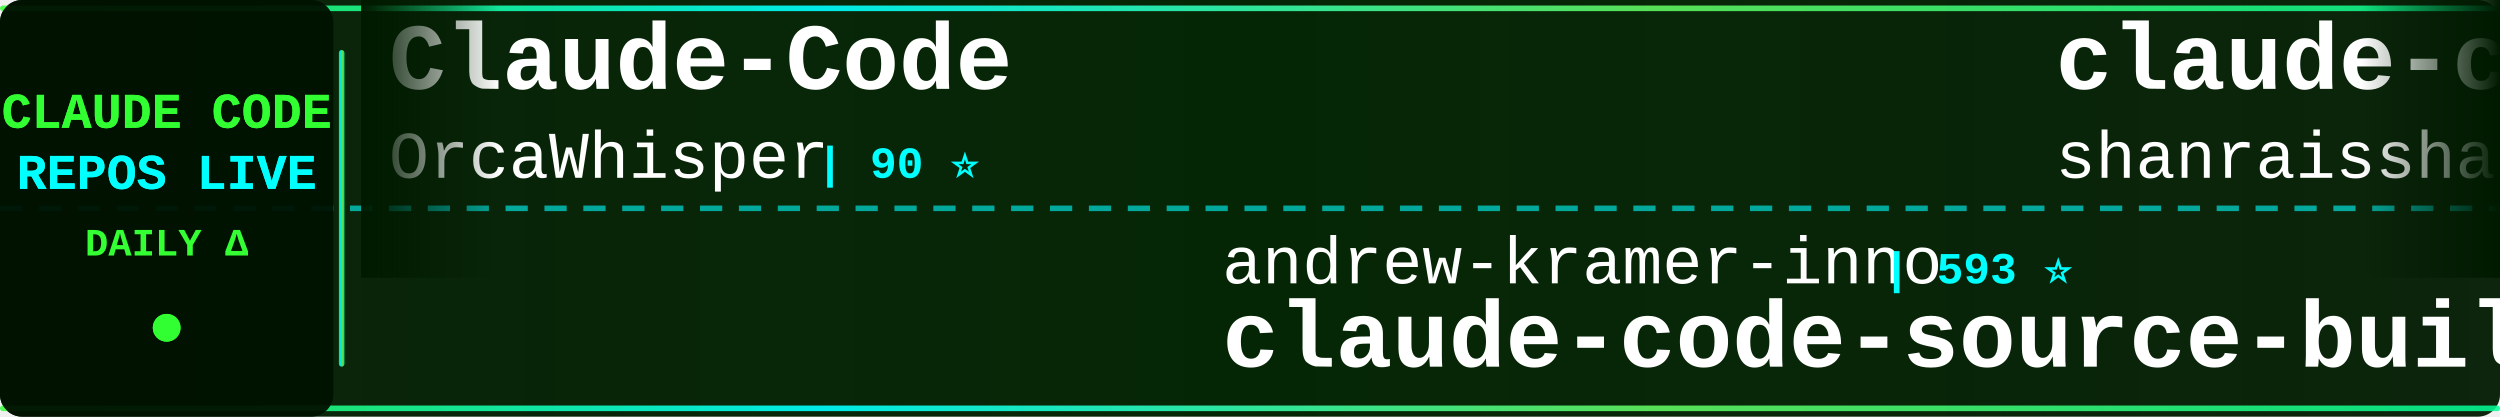
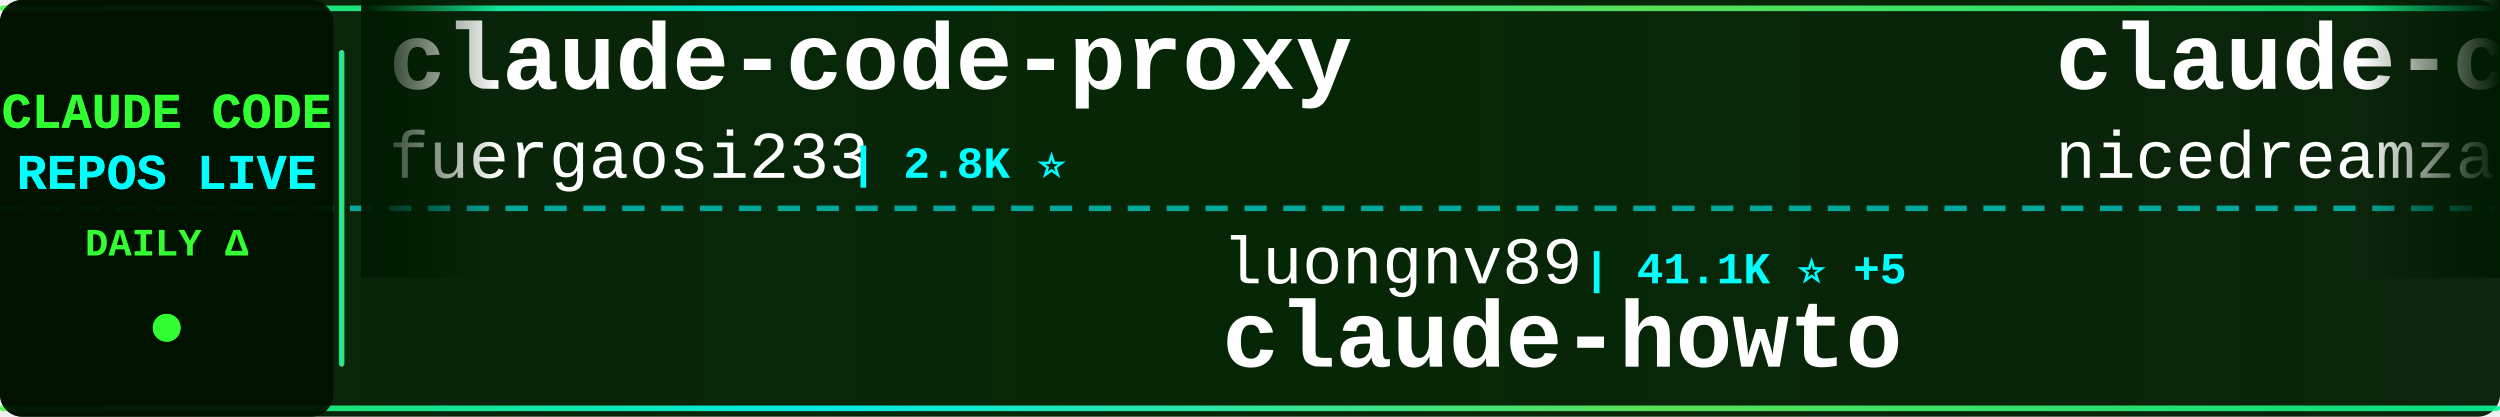
<svg xmlns="http://www.w3.org/2000/svg" width="900" height="150">
  <defs>
    <linearGradient id="tickerBg" x1="0%" y1="0%" x2="100%" y2="0%">
      <stop offset="0%" style="stop-color:#001a00;stop-opacity:0.95" />
      <stop offset="50%" style="stop-color:#002200;stop-opacity:0.98" />
      <stop offset="100%" style="stop-color:#001a00;stop-opacity:0.95" />
    </linearGradient>
    <linearGradient id="borderGrad" x1="0%" y1="0%" x2="100%" y2="0%">
      <stop offset="0%" style="stop-color:#33ff33;stop-opacity:0.85">
        <animate attributeName="stop-opacity" values="0.85;1;0.85" dur="2s" repeatCount="indefinite" />
      </stop>
      <stop offset="33%" style="stop-color:#00ffff;stop-opacity:0.9">
        <animate attributeName="stop-opacity" values="0.9;1;0.9" dur="2.2s" repeatCount="indefinite" />
      </stop>
      <stop offset="66%" style="stop-color:#66ff66;stop-opacity:0.85">
        <animate attributeName="stop-opacity" values="0.85;1;0.85" dur="1.8s" repeatCount="indefinite" />
      </stop>
      <stop offset="100%" style="stop-color:#00ff99;stop-opacity:0.85">
        <animate attributeName="stop-opacity" values="0.85;1;0.85" dur="2s" repeatCount="indefinite" />
      </stop>
    </linearGradient>
    <filter id="textGlow">
      <feGaussianBlur stdDeviation="0.1" result="coloredBlur" />
      <feMerge>
        <feMergeNode in="coloredBlur" />
        <feMergeNode in="SourceGraphic" />
      </feMerge>
    </filter>
    <filter id="metricGlow">
      <feGaussianBlur stdDeviation="0.2" result="coloredBlur" />
      <feMerge>
        <feMergeNode in="coloredBlur" />
        <feMergeNode in="SourceGraphic" />
      </feMerge>
    </filter>
    <linearGradient id="leftFade" x1="0%" y1="0%" x2="100%" y2="0%">
      <stop offset="0%" style="stop-color:#001a00;stop-opacity:1" />
      <stop offset="100%" style="stop-color:#001a00;stop-opacity:0" />
    </linearGradient>
    <linearGradient id="rightFade" x1="0%" y1="0%" x2="100%" y2="0%">
      <stop offset="0%" style="stop-color:#001a00;stop-opacity:0" />
      <stop offset="100%" style="stop-color:#001a00;stop-opacity:1" />
    </linearGradient>
  </defs>
  <rect width="900" height="150" fill="url(#tickerBg)" rx="8" />
  <rect x="0" y="2" width="900" height="2" fill="url(#borderGrad)" rx="1" />
  <rect x="0" y="146" width="900" height="2" fill="url(#borderGrad)" rx="1" />
  <line x1="0" y1="75" x2="900" y2="75" stroke="#00ffff" stroke-width="2" stroke-dasharray="8 6" opacity="0.6" />
  <rect x="0" y="0" width="120" height="150" fill="#001100" opacity="0.95" rx="8" />
  <text x="60" y="46" font-family="'Courier New', monospace" font-size="18" font-weight="bold" fill="#33ff33" text-anchor="middle" filter="url(#textGlow)">
    CLAUDE CODE
  </text>
  <text x="60" y="68" font-family="'Courier New', monospace" font-size="18" font-weight="bold" fill="#00ffff" text-anchor="middle" filter="url(#textGlow)">
    REPOS LIVE
  </text>
  <text x="60" y="92" font-family="'Courier New', monospace" font-size="14" font-weight="bold" fill="#33ff33" text-anchor="middle">
    DAILY Δ
  </text>
  <circle cx="60" cy="118" r="5" fill="#33ff33" filter="url(#metricGlow)">
    <animate attributeName="r" values="4;6;4" dur="1.5s" repeatCount="indefinite" />
    <animate attributeName="opacity" values="0.6;1;0.6" dur="1.5s" repeatCount="indefinite" />
  </circle>
  <rect x="122" y="18" width="2" height="114" fill="url(#borderGrad)" rx="1" />
  <clipPath id="tickerClip">
    <rect x="130" y="0" width="770" height="150" />
  </clipPath>
  <g clip-path="url(#tickerClip)">
    <g id="tickerItems">
      <animateTransform attributeName="transform" attributeType="XML" type="translate" from="0 0" to="-3000 0" dur="54s" repeatCount="indefinite" />
      <g transform="translate(0, 0)">
-         <text x="140" y="32" font-family="'Courier New', monospace" font-size="34" font-weight="bold" fill="#ffffff">Claude-Code</text>
-         <text x="140" y="64" font-family="'Courier New', monospace" font-size="24" font-weight="normal" fill="#ffffff" opacity="1.0">OrcaWhisper</text>
-         <text x="294" y="64" font-family="'Courier New', monospace" font-size="16" font-weight="bold" fill="#00ffff"> | 90 ⭐</text>
+         <text x="140" y="32" font-family="'Courier New', monospace" font-size="34" font-weight="bold" fill="#ffffff">claude-code-proxy</text>
+         <text x="140" y="64" font-family="'Courier New', monospace" font-size="24" font-weight="normal" fill="#ffffff" opacity="1.0">fuergaosi233</text>
+         <text x="306" y="64" font-family="'Courier New', monospace" font-size="16" font-weight="bold" fill="#00ffff"> | 2.8K ⭐</text>
      </g>
      <g transform="translate(300, 0)">
-         <text x="140" y="102" font-family="'Courier New', monospace" font-size="24" font-weight="normal" fill="#ffffff" opacity="1.0">andrew-kramer-inno</text>
-         <text x="378" y="102" font-family="'Courier New', monospace" font-size="16" font-weight="bold" fill="#00ffff"> | 593 ⭐</text>
-         <text x="140" y="132" font-family="'Courier New', monospace" font-size="34" font-weight="bold" fill="#ffffff">claude-code-source-build</text>
+         <text x="140" y="102" font-family="'Courier New', monospace" font-size="24" font-weight="normal" fill="#ffffff" opacity="1.0">luongnv89</text>
+         <text x="270" y="102" font-family="'Courier New', monospace" font-size="16" font-weight="bold" fill="#00ffff"> | 41.1K ⭐ +5</text>
+         <text x="140" y="132" font-family="'Courier New', monospace" font-size="34" font-weight="bold" fill="#ffffff">claude-howto</text>
      </g>
      <g transform="translate(600, 0)">
-         <text x="140" y="32" font-family="'Courier New', monospace" font-size="34" font-weight="bold" fill="#ffffff">claude-code-best-practic...</text>
-         <text x="140" y="64" font-family="'Courier New', monospace" font-size="24" font-weight="normal" fill="#ffffff" opacity="1.0">shanraisshan</text>
-         <text x="306" y="64" font-family="'Courier New', monospace" font-size="16" font-weight="bold" fill="#00ffff"> | 64.6K ⭐ +6</text>
+         <text x="140" y="32" font-family="'Courier New', monospace" font-size="34" font-weight="bold" fill="#ffffff">claude-code-local</text>
+         <text x="140" y="64" font-family="'Courier New', monospace" font-size="24" font-weight="normal" fill="#ffffff" opacity="1.0">nicedreamzapp</text>
+         <text x="318" y="64" font-family="'Courier New', monospace" font-size="16" font-weight="bold" fill="#00ffff"> | 3.2K ⭐</text>
      </g>
      <g transform="translate(900, 0)">
-         <text x="140" y="102" font-family="'Courier New', monospace" font-size="24" font-weight="normal" fill="#ffffff" opacity="1.0">lintsinghua</text>
-         <text x="294" y="102" font-family="'Courier New', monospace" font-size="16" font-weight="bold" fill="#00ffff"> | 4.1K ⭐</text>
-         <text x="140" y="132" font-family="'Courier New', monospace" font-size="34" font-weight="bold" fill="#ffffff">claude-code-book</text>
+         <text x="140" y="102" font-family="'Courier New', monospace" font-size="24" font-weight="normal" fill="#ffffff" opacity="1.0">pengchengneo</text>
+         <text x="306" y="102" font-family="'Courier New', monospace" font-size="16" font-weight="bold" fill="#00ffff"> | 1.7K ⭐ +2</text>
+         <text x="140" y="132" font-family="'Courier New', monospace" font-size="34" font-weight="bold" fill="#ffffff">Claude-Code</text>
      </g>
      <g transform="translate(1200, 0)">
-         <text x="140" y="32" font-family="'Courier New', monospace" font-size="34" font-weight="bold" fill="#ffffff">Claude-Code-Source-Study</text>
-         <text x="140" y="64" font-family="'Courier New', monospace" font-size="24" font-weight="normal" fill="#ffffff" opacity="1.0">luyao618</text>
-         <text x="258" y="64" font-family="'Courier New', monospace" font-size="16" font-weight="bold" fill="#00ffff"> | 1.7K ⭐</text>
+         <text x="140" y="32" font-family="'Courier New', monospace" font-size="34" font-weight="bold" fill="#ffffff">Open-ClaudeCode</text>
+         <text x="140" y="64" font-family="'Courier New', monospace" font-size="24" font-weight="normal" fill="#ffffff" opacity="1.0">LING71671</text>
+         <text x="270" y="64" font-family="'Courier New', monospace" font-size="16" font-weight="bold" fill="#00ffff"> | 945 ⭐</text>
      </g>
      <g transform="translate(1500, 0)">
-         <text x="140" y="102" font-family="'Courier New', monospace" font-size="24" font-weight="normal" fill="#ffffff" opacity="1.0">wanshuiyin</text>
-         <text x="282" y="102" font-family="'Courier New', monospace" font-size="16" font-weight="bold" fill="#00ffff"> | 14.8K ⭐ +14</text>
-         <text x="140" y="132" font-family="'Courier New', monospace" font-size="34" font-weight="bold" fill="#ffffff">Auto-claude-code-researc...</text>
+         <text x="140" y="102" font-family="'Courier New', monospace" font-size="24" font-weight="normal" fill="#ffffff" opacity="1.0">Cranot</text>
+         <text x="234" y="102" font-family="'Courier New', monospace" font-size="16" font-weight="bold" fill="#00ffff"> | 2.9K ⭐</text>
+         <text x="140" y="132" font-family="'Courier New', monospace" font-size="34" font-weight="bold" fill="#ffffff">claude-code-guide</text>
      </g>
      <g transform="translate(1800, 0)">
-         <text x="140" y="32" font-family="'Courier New', monospace" font-size="34" font-weight="bold" fill="#ffffff">collection-claude-code-s...</text>
-         <text x="140" y="64" font-family="'Courier New', monospace" font-size="24" font-weight="normal" fill="#ffffff" opacity="1.0">chauncygu</text>
-         <text x="270" y="64" font-family="'Courier New', monospace" font-size="16" font-weight="bold" fill="#00ffff"> | 2.8K ⭐</text>
+         <text x="140" y="32" font-family="'Courier New', monospace" font-size="34" font-weight="bold" fill="#ffffff">edmunds-claude-code</text>
+         <text x="140" y="64" font-family="'Courier New', monospace" font-size="24" font-weight="normal" fill="#ffffff" opacity="1.0">edmund-io</text>
+         <text x="270" y="64" font-family="'Courier New', monospace" font-size="16" font-weight="bold" fill="#00ffff"> | 1.5K ⭐</text>
      </g>
      <g transform="translate(2100, 0)">
-         <text x="140" y="102" font-family="'Courier New', monospace" font-size="24" font-weight="normal" fill="#ffffff" opacity="1.0">OneRedOak</text>
-         <text x="270" y="102" font-family="'Courier New', monospace" font-size="16" font-weight="bold" fill="#00ffff"> | 3.9K ⭐ -1</text>
-         <text x="140" y="132" font-family="'Courier New', monospace" font-size="34" font-weight="bold" fill="#ffffff">claude-code-workflows</text>
-       </g>
-       <g transform="translate(2400, 0)">
-         <text x="140" y="32" font-family="'Courier New', monospace" font-size="34" font-weight="bold" fill="#ffffff">claude-code-cli</text>
-         <text x="140" y="64" font-family="'Courier New', monospace" font-size="24" font-weight="normal" fill="#ffffff" opacity="1.0">huangserva</text>
-         <text x="282" y="64" font-family="'Courier New', monospace" font-size="16" font-weight="bold" fill="#00ffff"> | 623 ⭐</text>
-       </g>
-       <g transform="translate(2700, 0)">
        <text x="140" y="102" font-family="'Courier New', monospace" font-size="24" font-weight="normal" fill="#ffffff" opacity="1.0">https-deeplearning-ai</text>
        <text x="414" y="102" font-family="'Courier New', monospace" font-size="16" font-weight="bold" fill="#00ffff"> | 540 ⭐</text>
        <text x="140" y="132" font-family="'Courier New', monospace" font-size="34" font-weight="bold" fill="#ffffff">sc-claude-code-files</text>
      </g>
+       <g transform="translate(2400, 0)">
+         <text x="140" y="32" font-family="'Courier New', monospace" font-size="34" font-weight="bold" fill="#ffffff">claude-code-engineering</text>
+         <text x="140" y="64" font-family="'Courier New', monospace" font-size="24" font-weight="normal" fill="#ffffff" opacity="1.0">huangjia2019</text>
+         <text x="306" y="64" font-family="'Courier New', monospace" font-size="16" font-weight="bold" fill="#00ffff"> | 1.1K ⭐</text>
+       </g>
+       <g transform="translate(2700, 0)">
+         <text x="140" y="102" font-family="'Courier New', monospace" font-size="24" font-weight="normal" fill="#ffffff" opacity="1.0">VILA-Lab</text>
+         <text x="258" y="102" font-family="'Courier New', monospace" font-size="16" font-weight="bold" fill="#00ffff"> | 2.1K ⭐</text>
+         <text x="140" y="132" font-family="'Courier New', monospace" font-size="34" font-weight="bold" fill="#ffffff">Dive-into-Claude-Code</text>
+       </g>
      <g transform="translate(3000, 0)">
-         <text x="140" y="32" font-family="'Courier New', monospace" font-size="34" font-weight="bold" fill="#ffffff">Claude-Code</text>
-         <text x="140" y="64" font-family="'Courier New', monospace" font-size="24" font-weight="normal" fill="#ffffff" opacity="1.0">OrcaWhisper</text>
-         <text x="294" y="64" font-family="'Courier New', monospace" font-size="16" font-weight="bold" fill="#00ffff"> | 90 ⭐</text>
+         <text x="140" y="32" font-family="'Courier New', monospace" font-size="34" font-weight="bold" fill="#ffffff">claude-code-proxy</text>
+         <text x="140" y="64" font-family="'Courier New', monospace" font-size="24" font-weight="normal" fill="#ffffff" opacity="1.0">fuergaosi233</text>
+         <text x="306" y="64" font-family="'Courier New', monospace" font-size="16" font-weight="bold" fill="#00ffff"> | 2.8K ⭐</text>
      </g>
      <g transform="translate(3300, 0)">
-         <text x="140" y="102" font-family="'Courier New', monospace" font-size="24" font-weight="normal" fill="#ffffff" opacity="1.0">andrew-kramer-inno</text>
-         <text x="378" y="102" font-family="'Courier New', monospace" font-size="16" font-weight="bold" fill="#00ffff"> | 593 ⭐</text>
-         <text x="140" y="132" font-family="'Courier New', monospace" font-size="34" font-weight="bold" fill="#ffffff">claude-code-source-build</text>
+         <text x="140" y="102" font-family="'Courier New', monospace" font-size="24" font-weight="normal" fill="#ffffff" opacity="1.0">luongnv89</text>
+         <text x="270" y="102" font-family="'Courier New', monospace" font-size="16" font-weight="bold" fill="#00ffff"> | 41.1K ⭐ +5</text>
+         <text x="140" y="132" font-family="'Courier New', monospace" font-size="34" font-weight="bold" fill="#ffffff">claude-howto</text>
      </g>
      <g transform="translate(3600, 0)">
-         <text x="140" y="32" font-family="'Courier New', monospace" font-size="34" font-weight="bold" fill="#ffffff">claude-code-best-practic...</text>
-         <text x="140" y="64" font-family="'Courier New', monospace" font-size="24" font-weight="normal" fill="#ffffff" opacity="1.0">shanraisshan</text>
-         <text x="306" y="64" font-family="'Courier New', monospace" font-size="16" font-weight="bold" fill="#00ffff"> | 64.6K ⭐ +6</text>
+         <text x="140" y="32" font-family="'Courier New', monospace" font-size="34" font-weight="bold" fill="#ffffff">claude-code-local</text>
+         <text x="140" y="64" font-family="'Courier New', monospace" font-size="24" font-weight="normal" fill="#ffffff" opacity="1.0">nicedreamzapp</text>
+         <text x="318" y="64" font-family="'Courier New', monospace" font-size="16" font-weight="bold" fill="#00ffff"> | 3.2K ⭐</text>
      </g>
      <g transform="translate(3900, 0)">
-         <text x="140" y="102" font-family="'Courier New', monospace" font-size="24" font-weight="normal" fill="#ffffff" opacity="1.0">lintsinghua</text>
-         <text x="294" y="102" font-family="'Courier New', monospace" font-size="16" font-weight="bold" fill="#00ffff"> | 4.1K ⭐</text>
-         <text x="140" y="132" font-family="'Courier New', monospace" font-size="34" font-weight="bold" fill="#ffffff">claude-code-book</text>
+         <text x="140" y="102" font-family="'Courier New', monospace" font-size="24" font-weight="normal" fill="#ffffff" opacity="1.0">pengchengneo</text>
+         <text x="306" y="102" font-family="'Courier New', monospace" font-size="16" font-weight="bold" fill="#00ffff"> | 1.7K ⭐ +2</text>
+         <text x="140" y="132" font-family="'Courier New', monospace" font-size="34" font-weight="bold" fill="#ffffff">Claude-Code</text>
      </g>
    </g>
  </g>
  <rect x="130" y="0" width="50" height="100" fill="url(#leftFade)" />
  <rect x="850" y="0" width="50" height="100" fill="url(#rightFade)" />
</svg>
